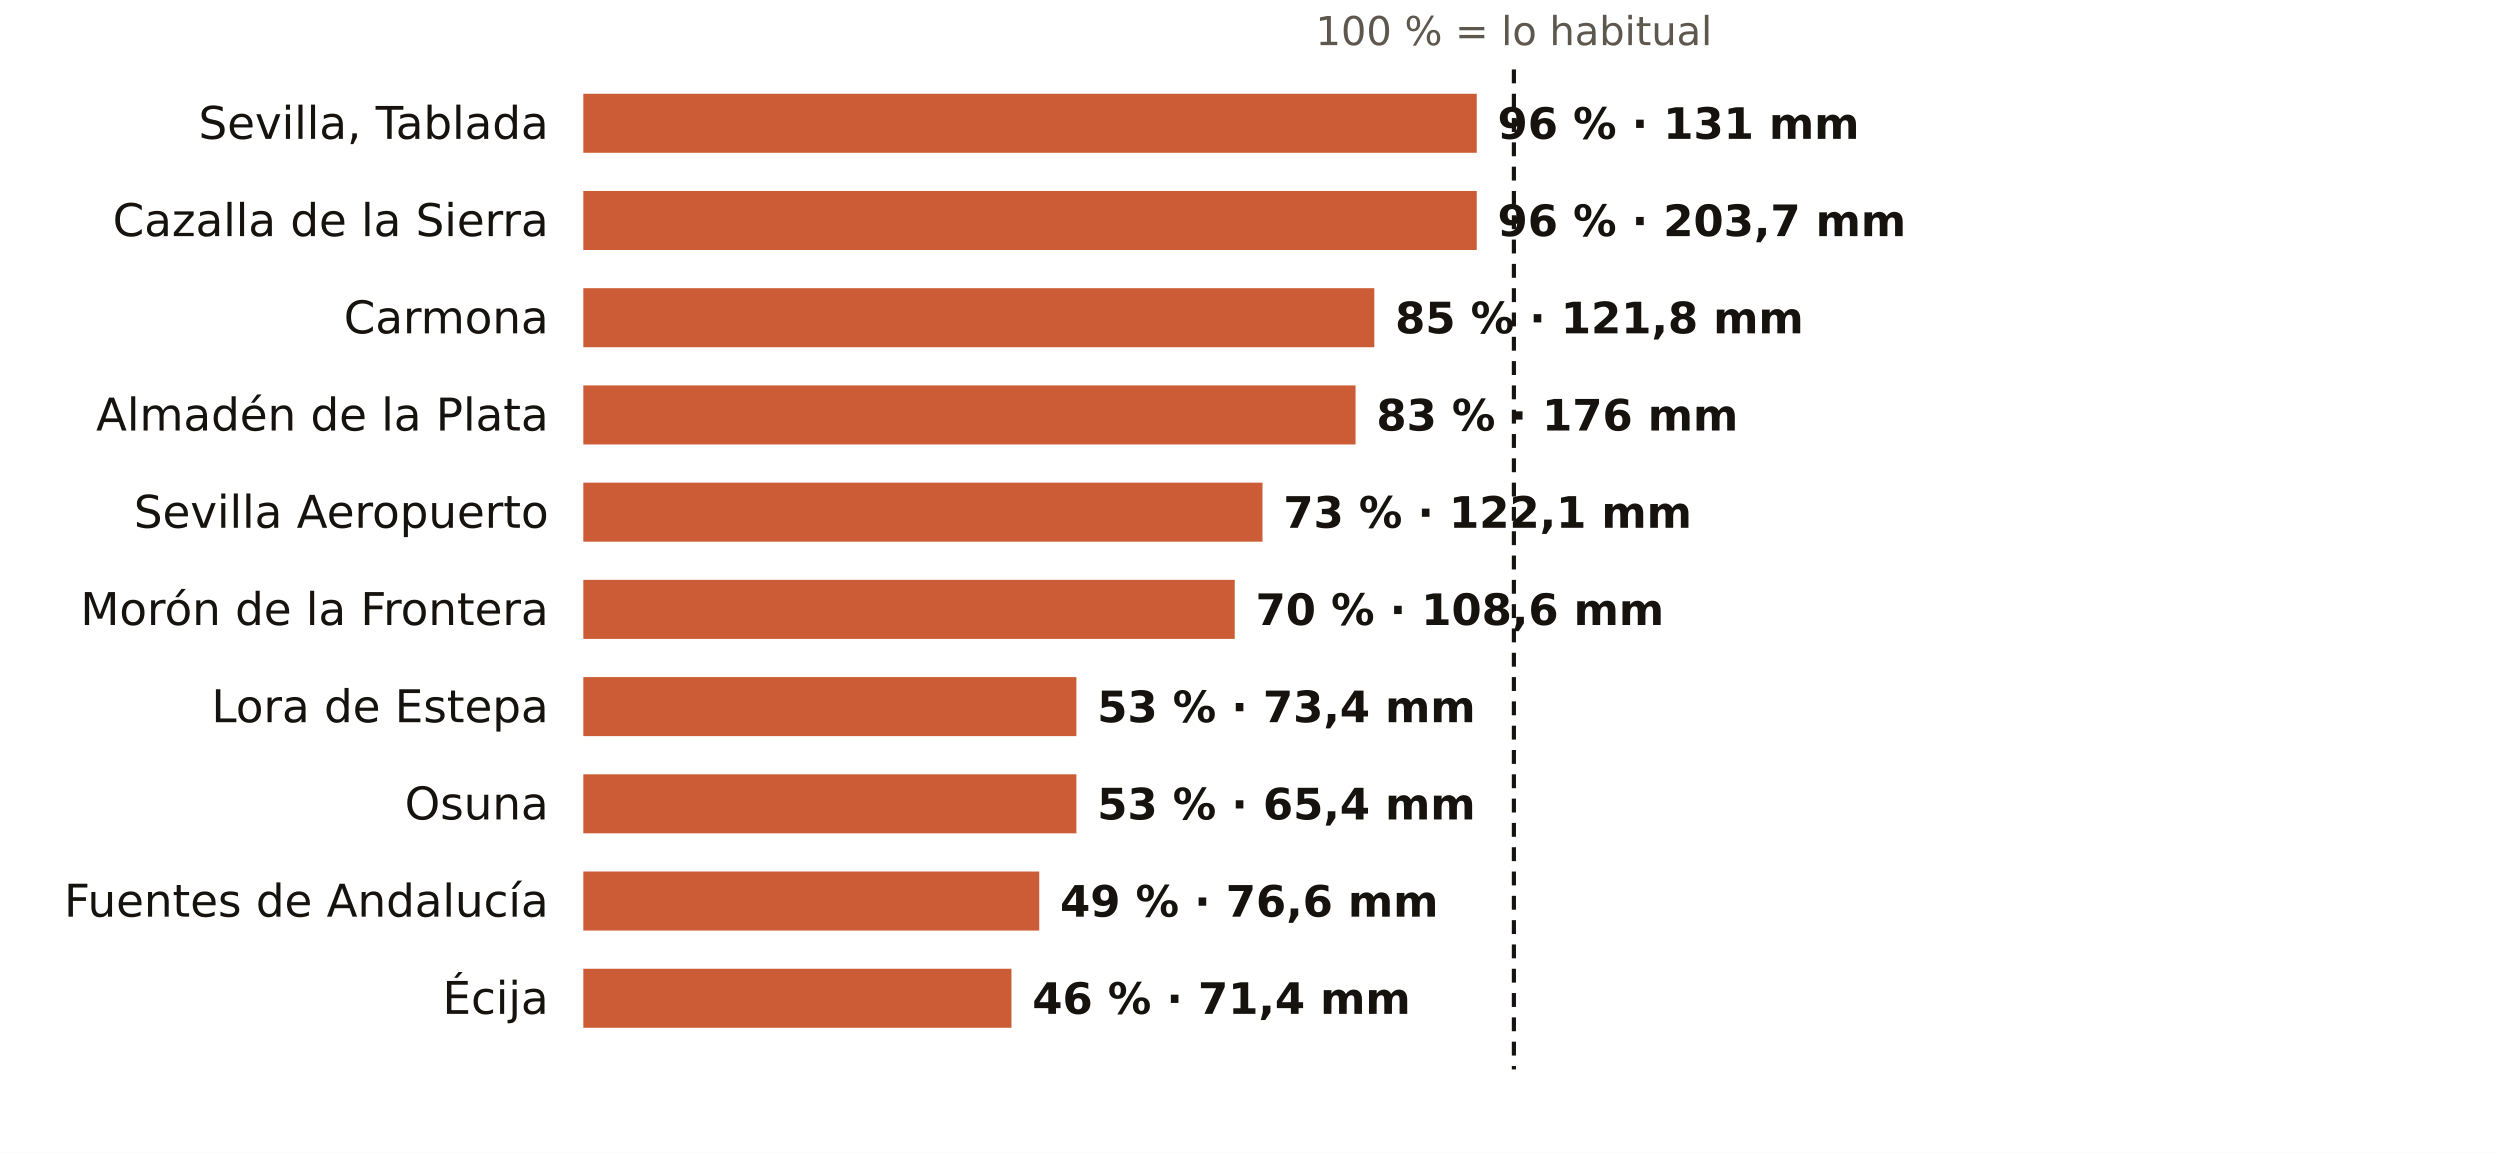
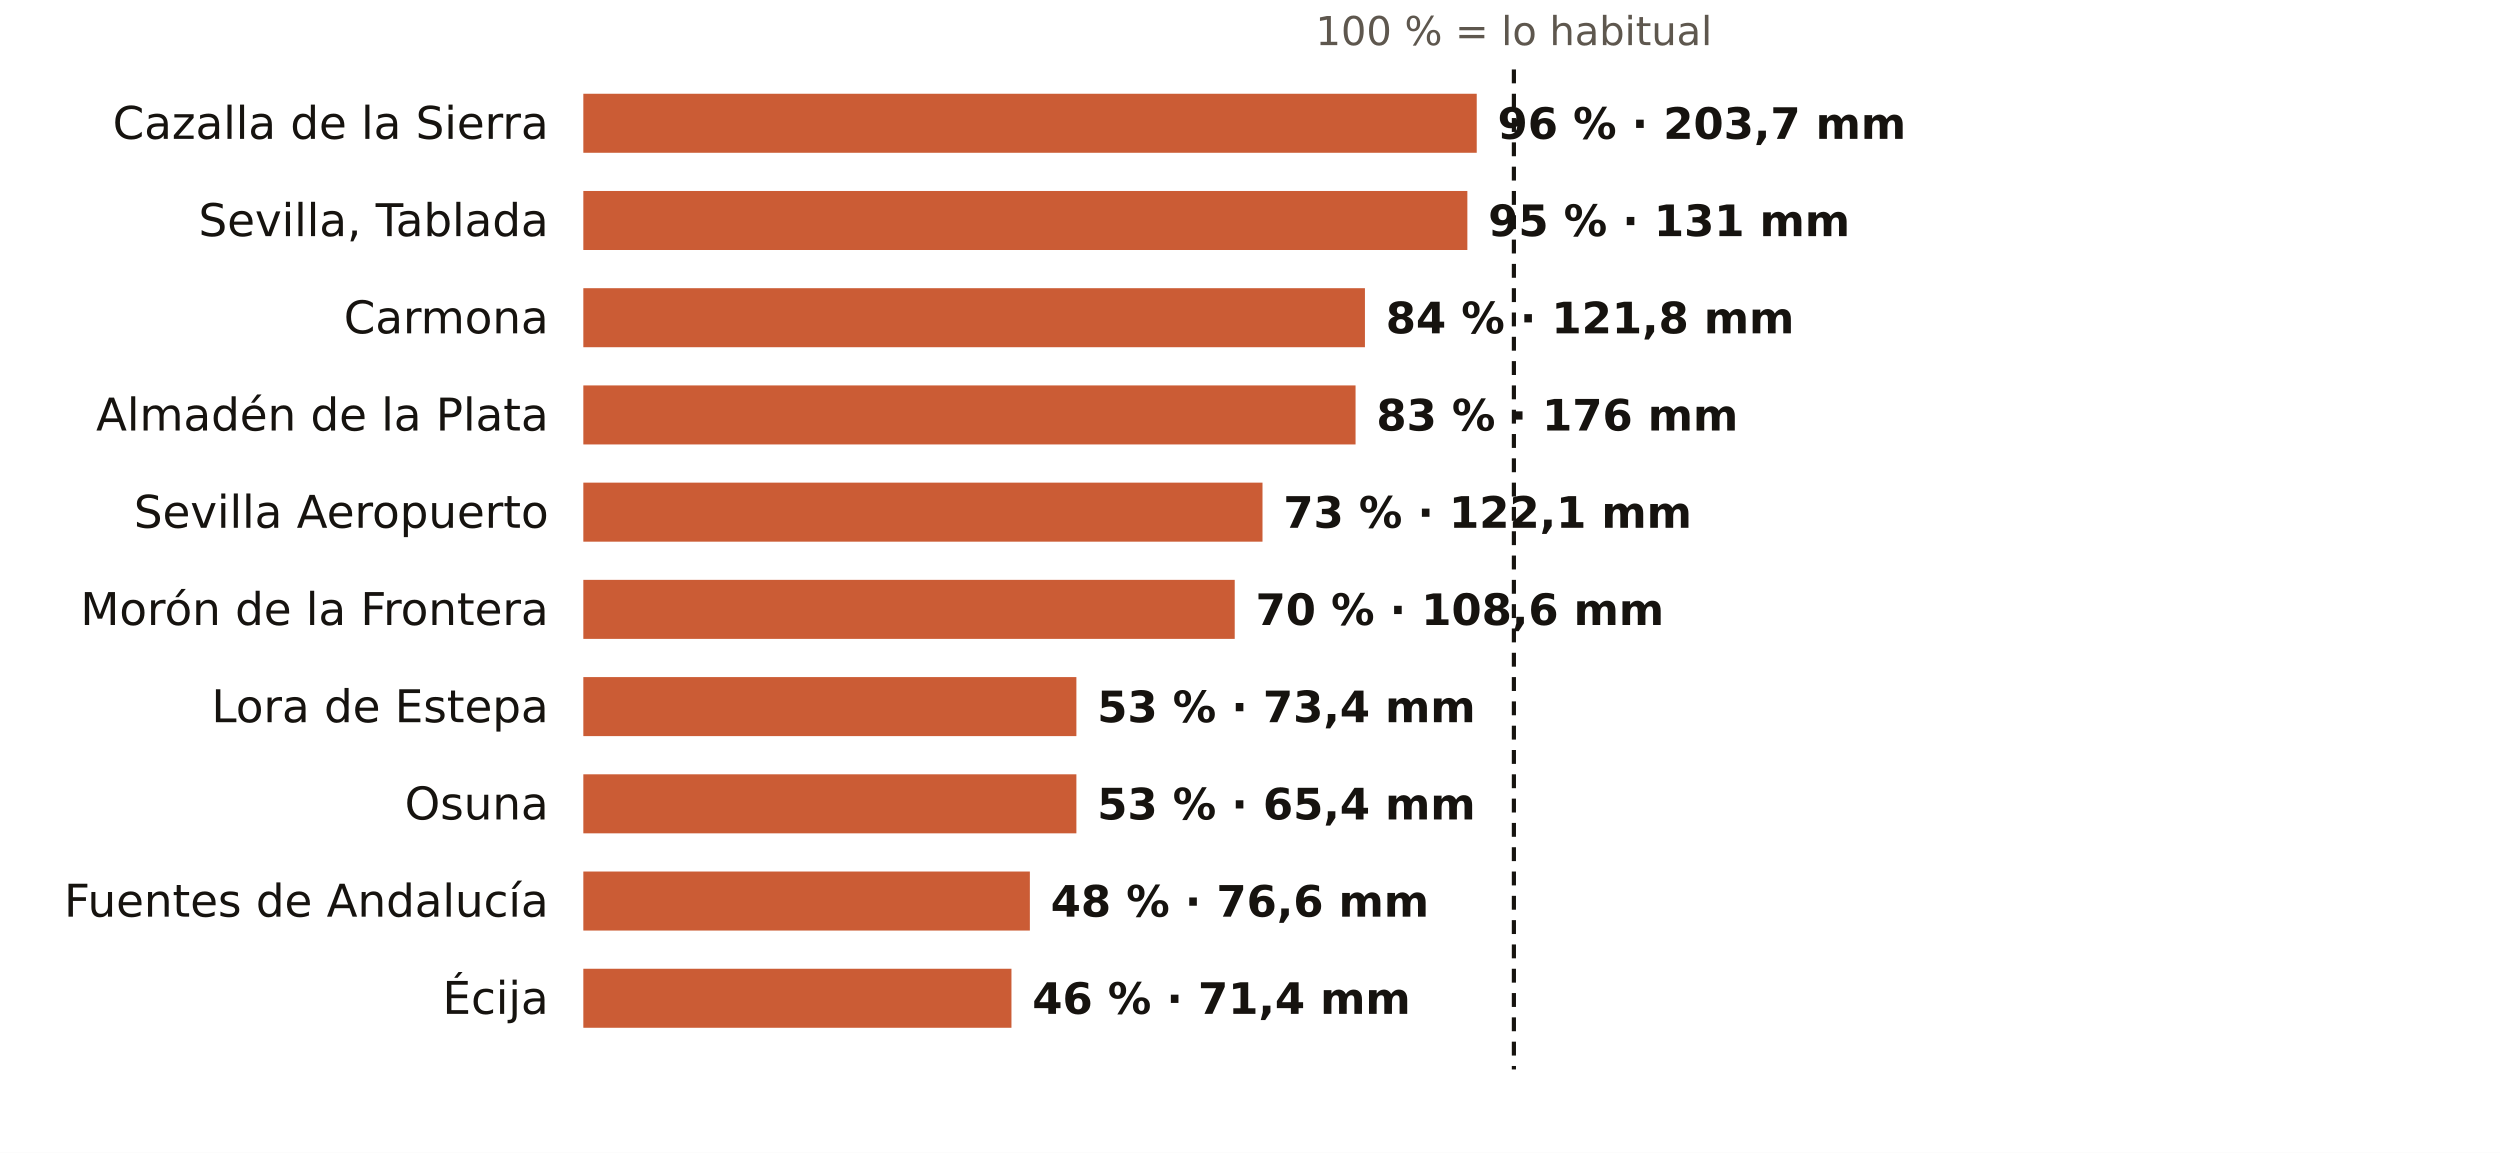
<svg xmlns="http://www.w3.org/2000/svg" viewBox="0 0 720 332" width="720" height="332" role="img" aria-label="El otoño en los pluviómetros de AEMET de Sevilla: % de lo habitual">
  <rect width="720" height="332" fill="#FFFFFF" />
  <text x="436.0" y="13.0" font-size="11.5" fill="#5E574E" text-anchor="middle" font-weight="400" font-family="Public Sans, DejaVu Sans, Arial, sans-serif">100 % = lo habitual</text>
-   <text x="158.0" y="40.0" font-size="13" fill="#16130F" text-anchor="end" font-weight="500" font-family="Public Sans, DejaVu Sans, Arial, sans-serif">Sevilla, Tablada</text>
+   <text x="158.0" y="40.0" font-size="13" fill="#16130F" text-anchor="end" font-weight="500" font-family="Public Sans, DejaVu Sans, Arial, sans-serif">Cazalla de la Sierra</text>
  <rect x="168" y="27" width="257.3" height="17" fill="#C4461A" opacity="0.88" />
-   <text x="431.3" y="40.0" font-size="12.5" fill="#16130F" text-anchor="start" font-weight="600" font-family="Public Sans, DejaVu Sans, Arial, sans-serif">96 % · 131 mm</text>
-   <text x="158.0" y="68.0" font-size="13" fill="#16130F" text-anchor="end" font-weight="500" font-family="Public Sans, DejaVu Sans, Arial, sans-serif">Cazalla de la Sierra</text>
-   <rect x="168" y="55" width="257.3" height="17" fill="#C4461A" opacity="0.88" />
-   <text x="431.3" y="68.0" font-size="12.5" fill="#16130F" text-anchor="start" font-weight="600" font-family="Public Sans, DejaVu Sans, Arial, sans-serif">96 % · 203,7 mm</text>
+   <text x="431.3" y="40.0" font-size="12.5" fill="#16130F" text-anchor="start" font-weight="600" font-family="Public Sans, DejaVu Sans, Arial, sans-serif">96 % · 203,7 mm</text>
+   <text x="158.0" y="68.0" font-size="13" fill="#16130F" text-anchor="end" font-weight="500" font-family="Public Sans, DejaVu Sans, Arial, sans-serif">Sevilla, Tablada</text>
+   <rect x="168" y="55" width="254.6" height="17" fill="#C4461A" opacity="0.88" />
+   <text x="428.6" y="68.0" font-size="12.5" fill="#16130F" text-anchor="start" font-weight="600" font-family="Public Sans, DejaVu Sans, Arial, sans-serif">95 % · 131 mm</text>
  <text x="158.0" y="96.0" font-size="13" fill="#16130F" text-anchor="end" font-weight="500" font-family="Public Sans, DejaVu Sans, Arial, sans-serif">Carmona</text>
-   <rect x="168" y="83" width="227.8" height="17" fill="#C4461A" opacity="0.88" />
-   <text x="401.8" y="96.0" font-size="12.5" fill="#16130F" text-anchor="start" font-weight="600" font-family="Public Sans, DejaVu Sans, Arial, sans-serif">85 % · 121,8 mm</text>
+   <rect x="168" y="83" width="225.1" height="17" fill="#C4461A" opacity="0.88" />
+   <text x="399.1" y="96.0" font-size="12.5" fill="#16130F" text-anchor="start" font-weight="600" font-family="Public Sans, DejaVu Sans, Arial, sans-serif">84 % · 121,8 mm</text>
  <text x="158.0" y="124.0" font-size="13" fill="#16130F" text-anchor="end" font-weight="500" font-family="Public Sans, DejaVu Sans, Arial, sans-serif">Almadén de la Plata</text>
  <rect x="168" y="111" width="222.4" height="17" fill="#C4461A" opacity="0.88" />
  <text x="396.4" y="124.0" font-size="12.5" fill="#16130F" text-anchor="start" font-weight="600" font-family="Public Sans, DejaVu Sans, Arial, sans-serif">83 % · 176 mm</text>
  <text x="158.0" y="152.0" font-size="13" fill="#16130F" text-anchor="end" font-weight="500" font-family="Public Sans, DejaVu Sans, Arial, sans-serif">Sevilla Aeropuerto</text>
  <rect x="168" y="139" width="195.6" height="17" fill="#C4461A" opacity="0.88" />
  <text x="369.6" y="152.0" font-size="12.5" fill="#16130F" text-anchor="start" font-weight="600" font-family="Public Sans, DejaVu Sans, Arial, sans-serif">73 % · 122,1 mm</text>
  <text x="158.0" y="180.0" font-size="13" fill="#16130F" text-anchor="end" font-weight="500" font-family="Public Sans, DejaVu Sans, Arial, sans-serif">Morón de la Frontera</text>
  <rect x="168" y="167" width="187.6" height="17" fill="#C4461A" opacity="0.88" />
  <text x="361.6" y="180.0" font-size="12.5" fill="#16130F" text-anchor="start" font-weight="600" font-family="Public Sans, DejaVu Sans, Arial, sans-serif">70 % · 108,6 mm</text>
  <text x="158.0" y="208.0" font-size="13" fill="#16130F" text-anchor="end" font-weight="500" font-family="Public Sans, DejaVu Sans, Arial, sans-serif">Lora de Estepa</text>
  <rect x="168" y="195" width="142.0" height="17" fill="#C4461A" opacity="0.88" />
  <text x="316.0" y="208.0" font-size="12.5" fill="#16130F" text-anchor="start" font-weight="600" font-family="Public Sans, DejaVu Sans, Arial, sans-serif">53 % · 73,4 mm</text>
  <text x="158.0" y="236.0" font-size="13" fill="#16130F" text-anchor="end" font-weight="500" font-family="Public Sans, DejaVu Sans, Arial, sans-serif">Osuna</text>
  <rect x="168" y="223" width="142.0" height="17" fill="#C4461A" opacity="0.88" />
  <text x="316.0" y="236.0" font-size="12.5" fill="#16130F" text-anchor="start" font-weight="600" font-family="Public Sans, DejaVu Sans, Arial, sans-serif">53 % · 65,4 mm</text>
  <text x="158.0" y="264.0" font-size="13" fill="#16130F" text-anchor="end" font-weight="500" font-family="Public Sans, DejaVu Sans, Arial, sans-serif">Fuentes de Andalucía</text>
-   <rect x="168" y="251" width="131.3" height="17" fill="#C4461A" opacity="0.88" />
-   <text x="305.3" y="264.0" font-size="12.5" fill="#16130F" text-anchor="start" font-weight="600" font-family="Public Sans, DejaVu Sans, Arial, sans-serif">49 % · 76,6 mm</text>
+   <rect x="168" y="251" width="128.6" height="17" fill="#C4461A" opacity="0.88" />
+   <text x="302.6" y="264.0" font-size="12.5" fill="#16130F" text-anchor="start" font-weight="600" font-family="Public Sans, DejaVu Sans, Arial, sans-serif">48 % · 76,6 mm</text>
  <text x="158.0" y="292.0" font-size="13" fill="#16130F" text-anchor="end" font-weight="500" font-family="Public Sans, DejaVu Sans, Arial, sans-serif">Écija</text>
  <rect x="168" y="279" width="123.3" height="17" fill="#C4461A" opacity="0.88" />
  <text x="297.3" y="292.0" font-size="12.5" fill="#16130F" text-anchor="start" font-weight="600" font-family="Public Sans, DejaVu Sans, Arial, sans-serif">46 % · 71,4 mm</text>
  <line x1="436.0" x2="436.0" y1="20" y2="308" stroke="#16130F" stroke-width="1.2" stroke-dasharray="4 3" />
</svg>
